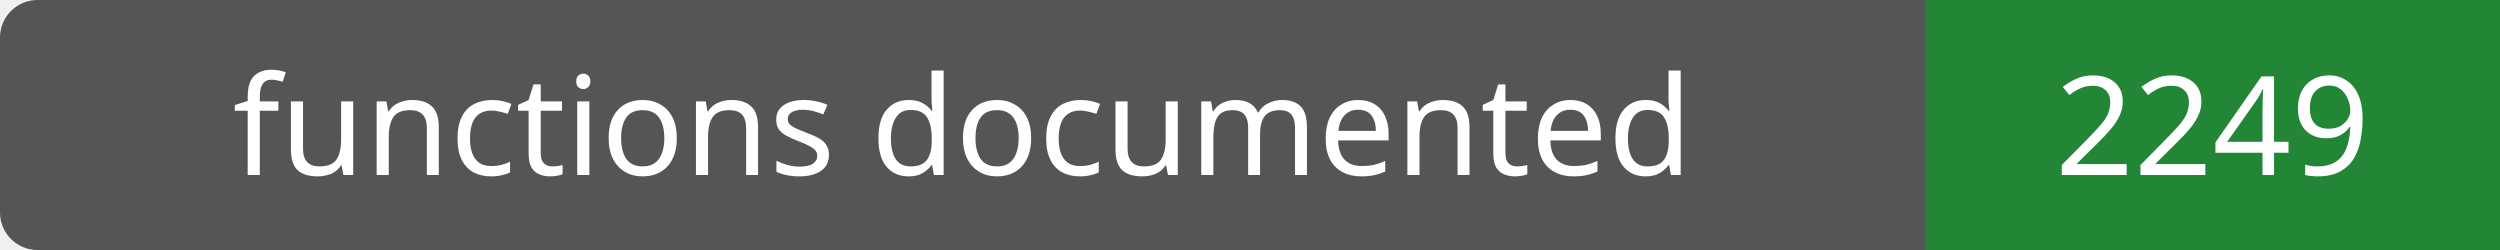
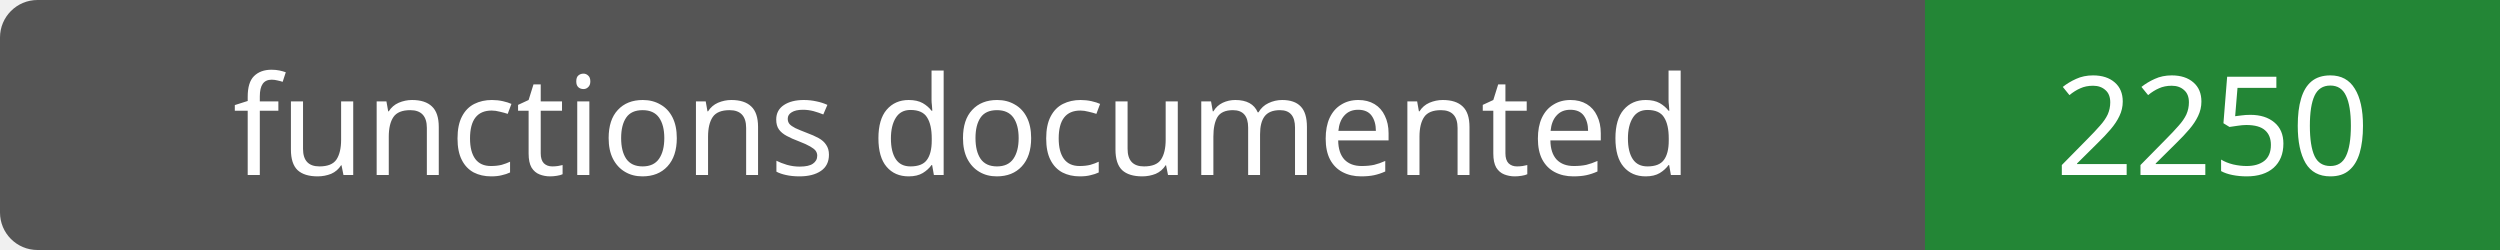
- <svg xmlns="http://www.w3.org/2000/svg" width="200" height="20" role="img" aria-label="functions documented: 2249">
+ <svg xmlns="http://www.w3.org/2000/svg" width="200" height="20" role="img" aria-label="functions documented: 2250">
  <rect width="200" height="20" rx="3" fill="#555" />
  <path fill="#238636" d="M154 0h46v20H154z" />
  <g fill="#fff" text-anchor="middle" font-family="Verdana,sans-serif" font-size="11">
    <text x="77.0" y="14">functions documented</text>
-     <text x="177.0" y="14">2249</text>
+     <text x="177.0" y="14">2250</text>
  </g>
</svg>
